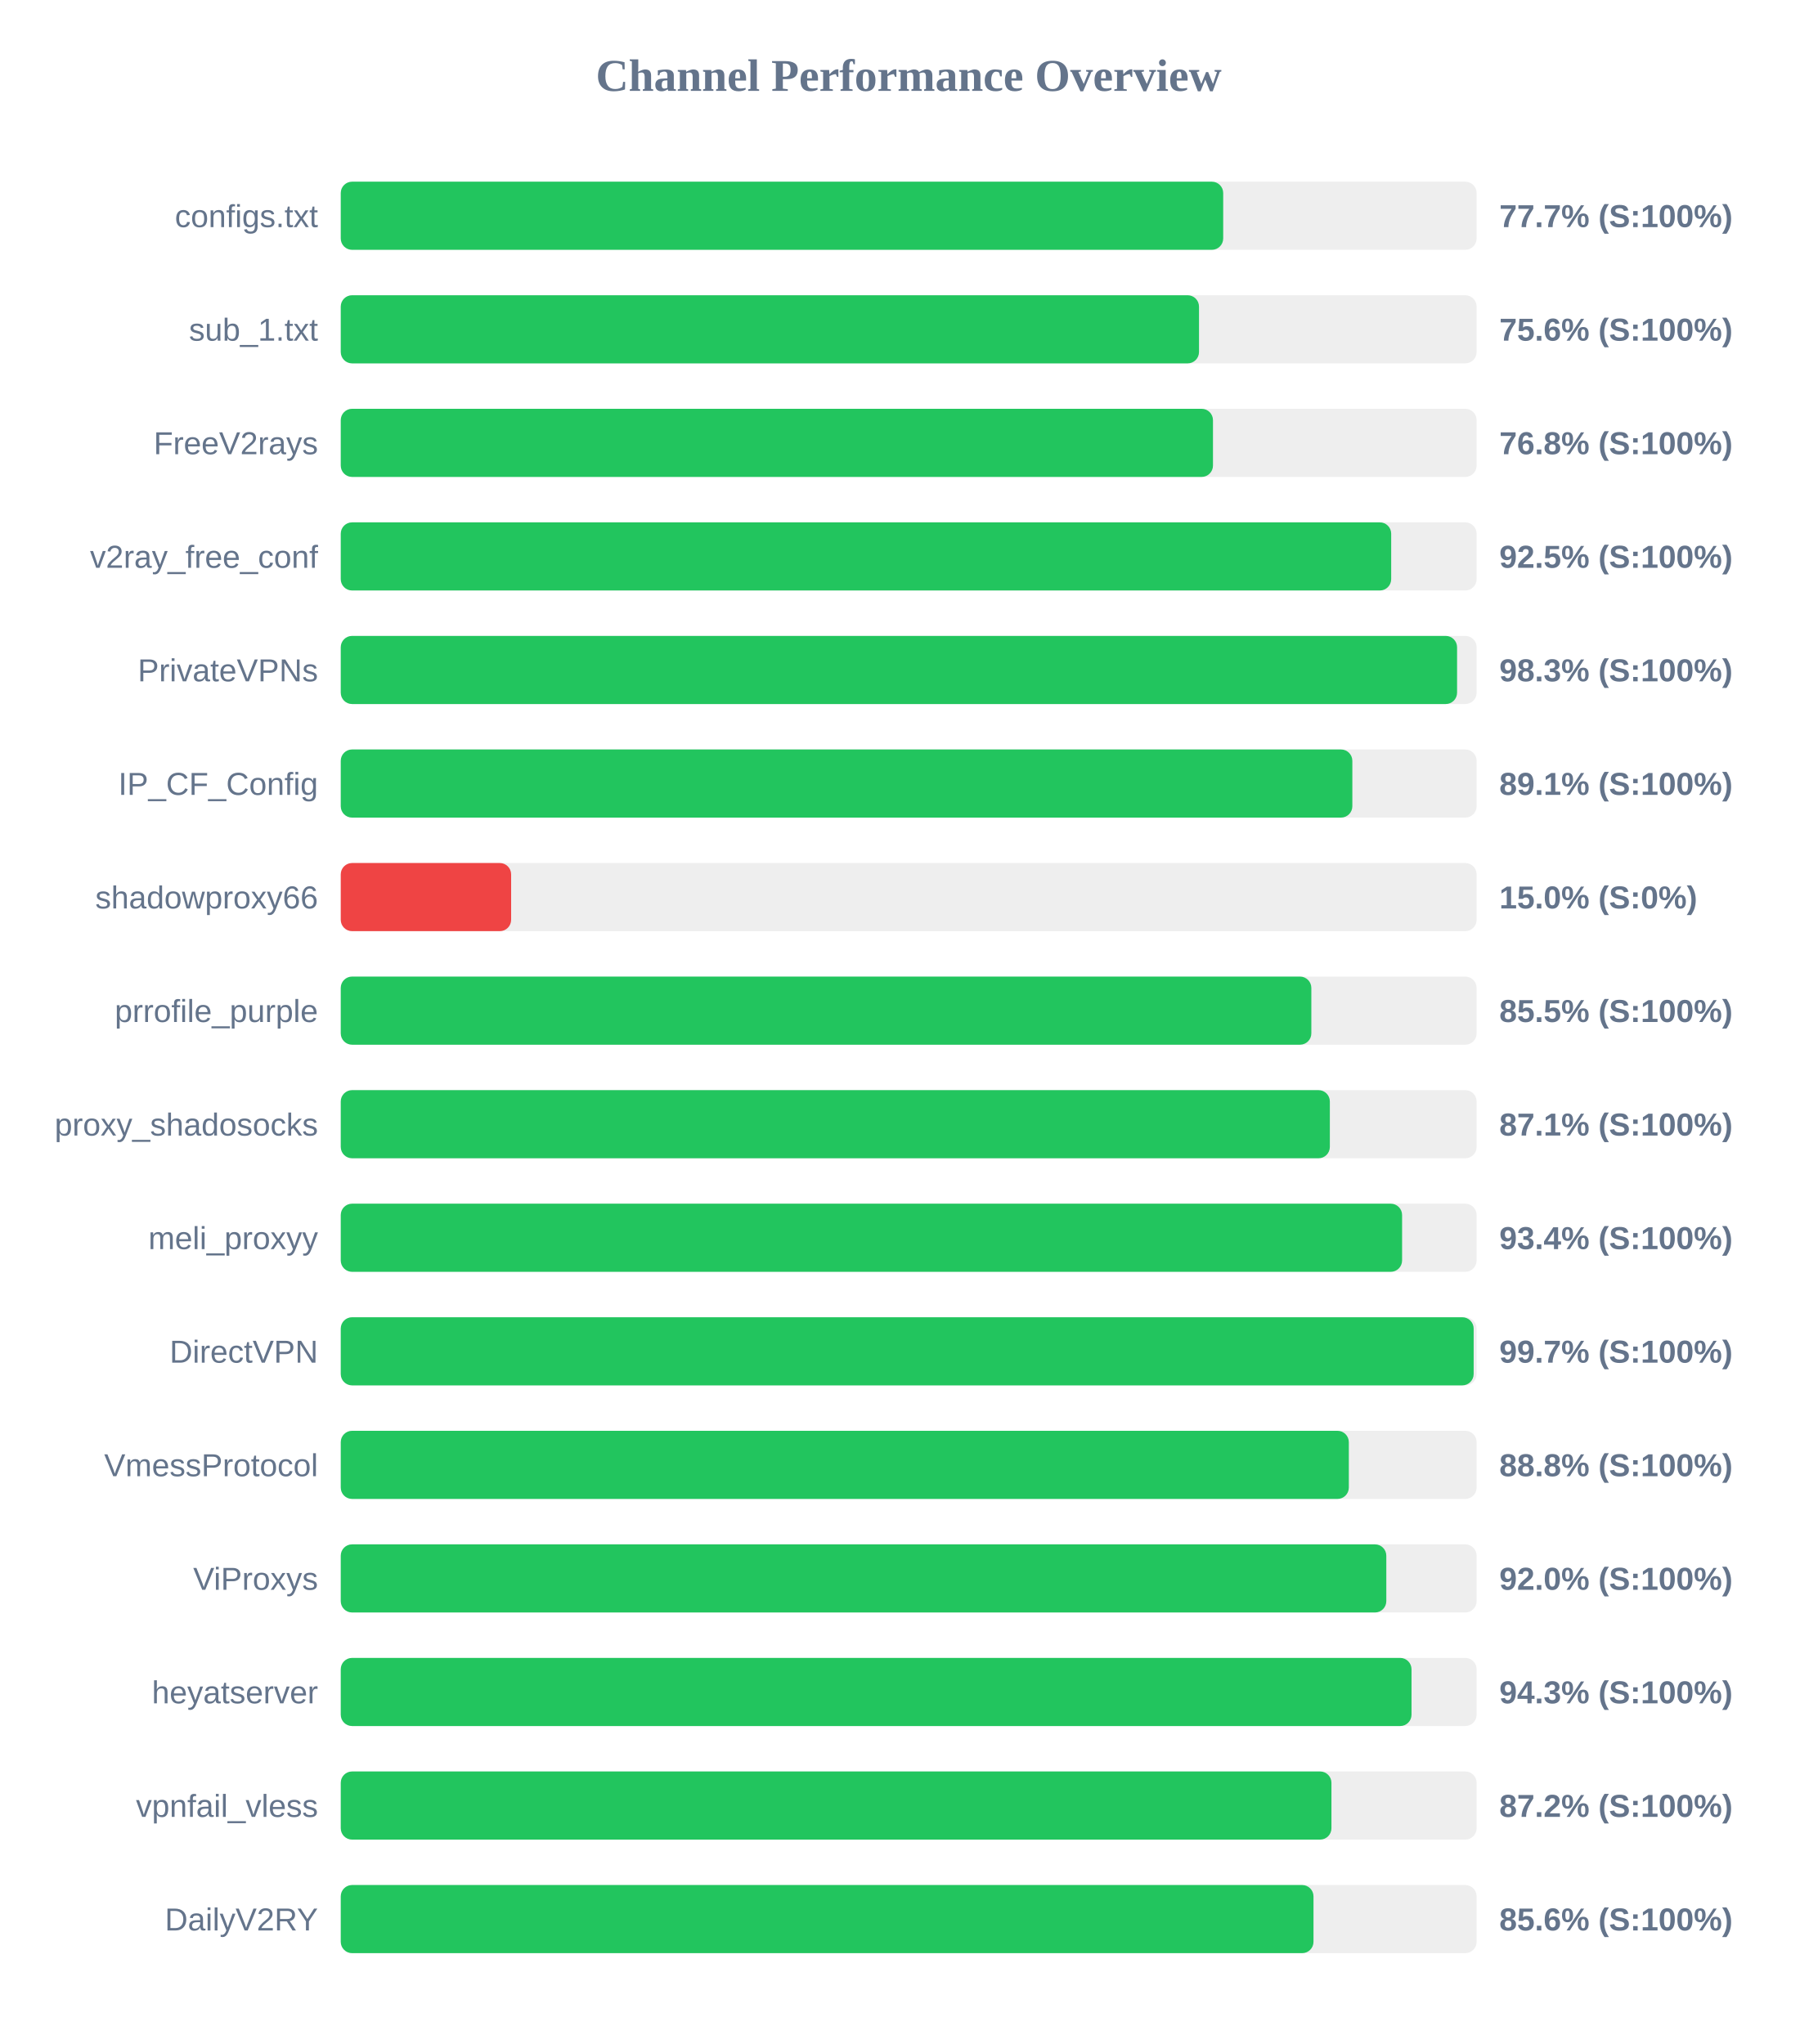
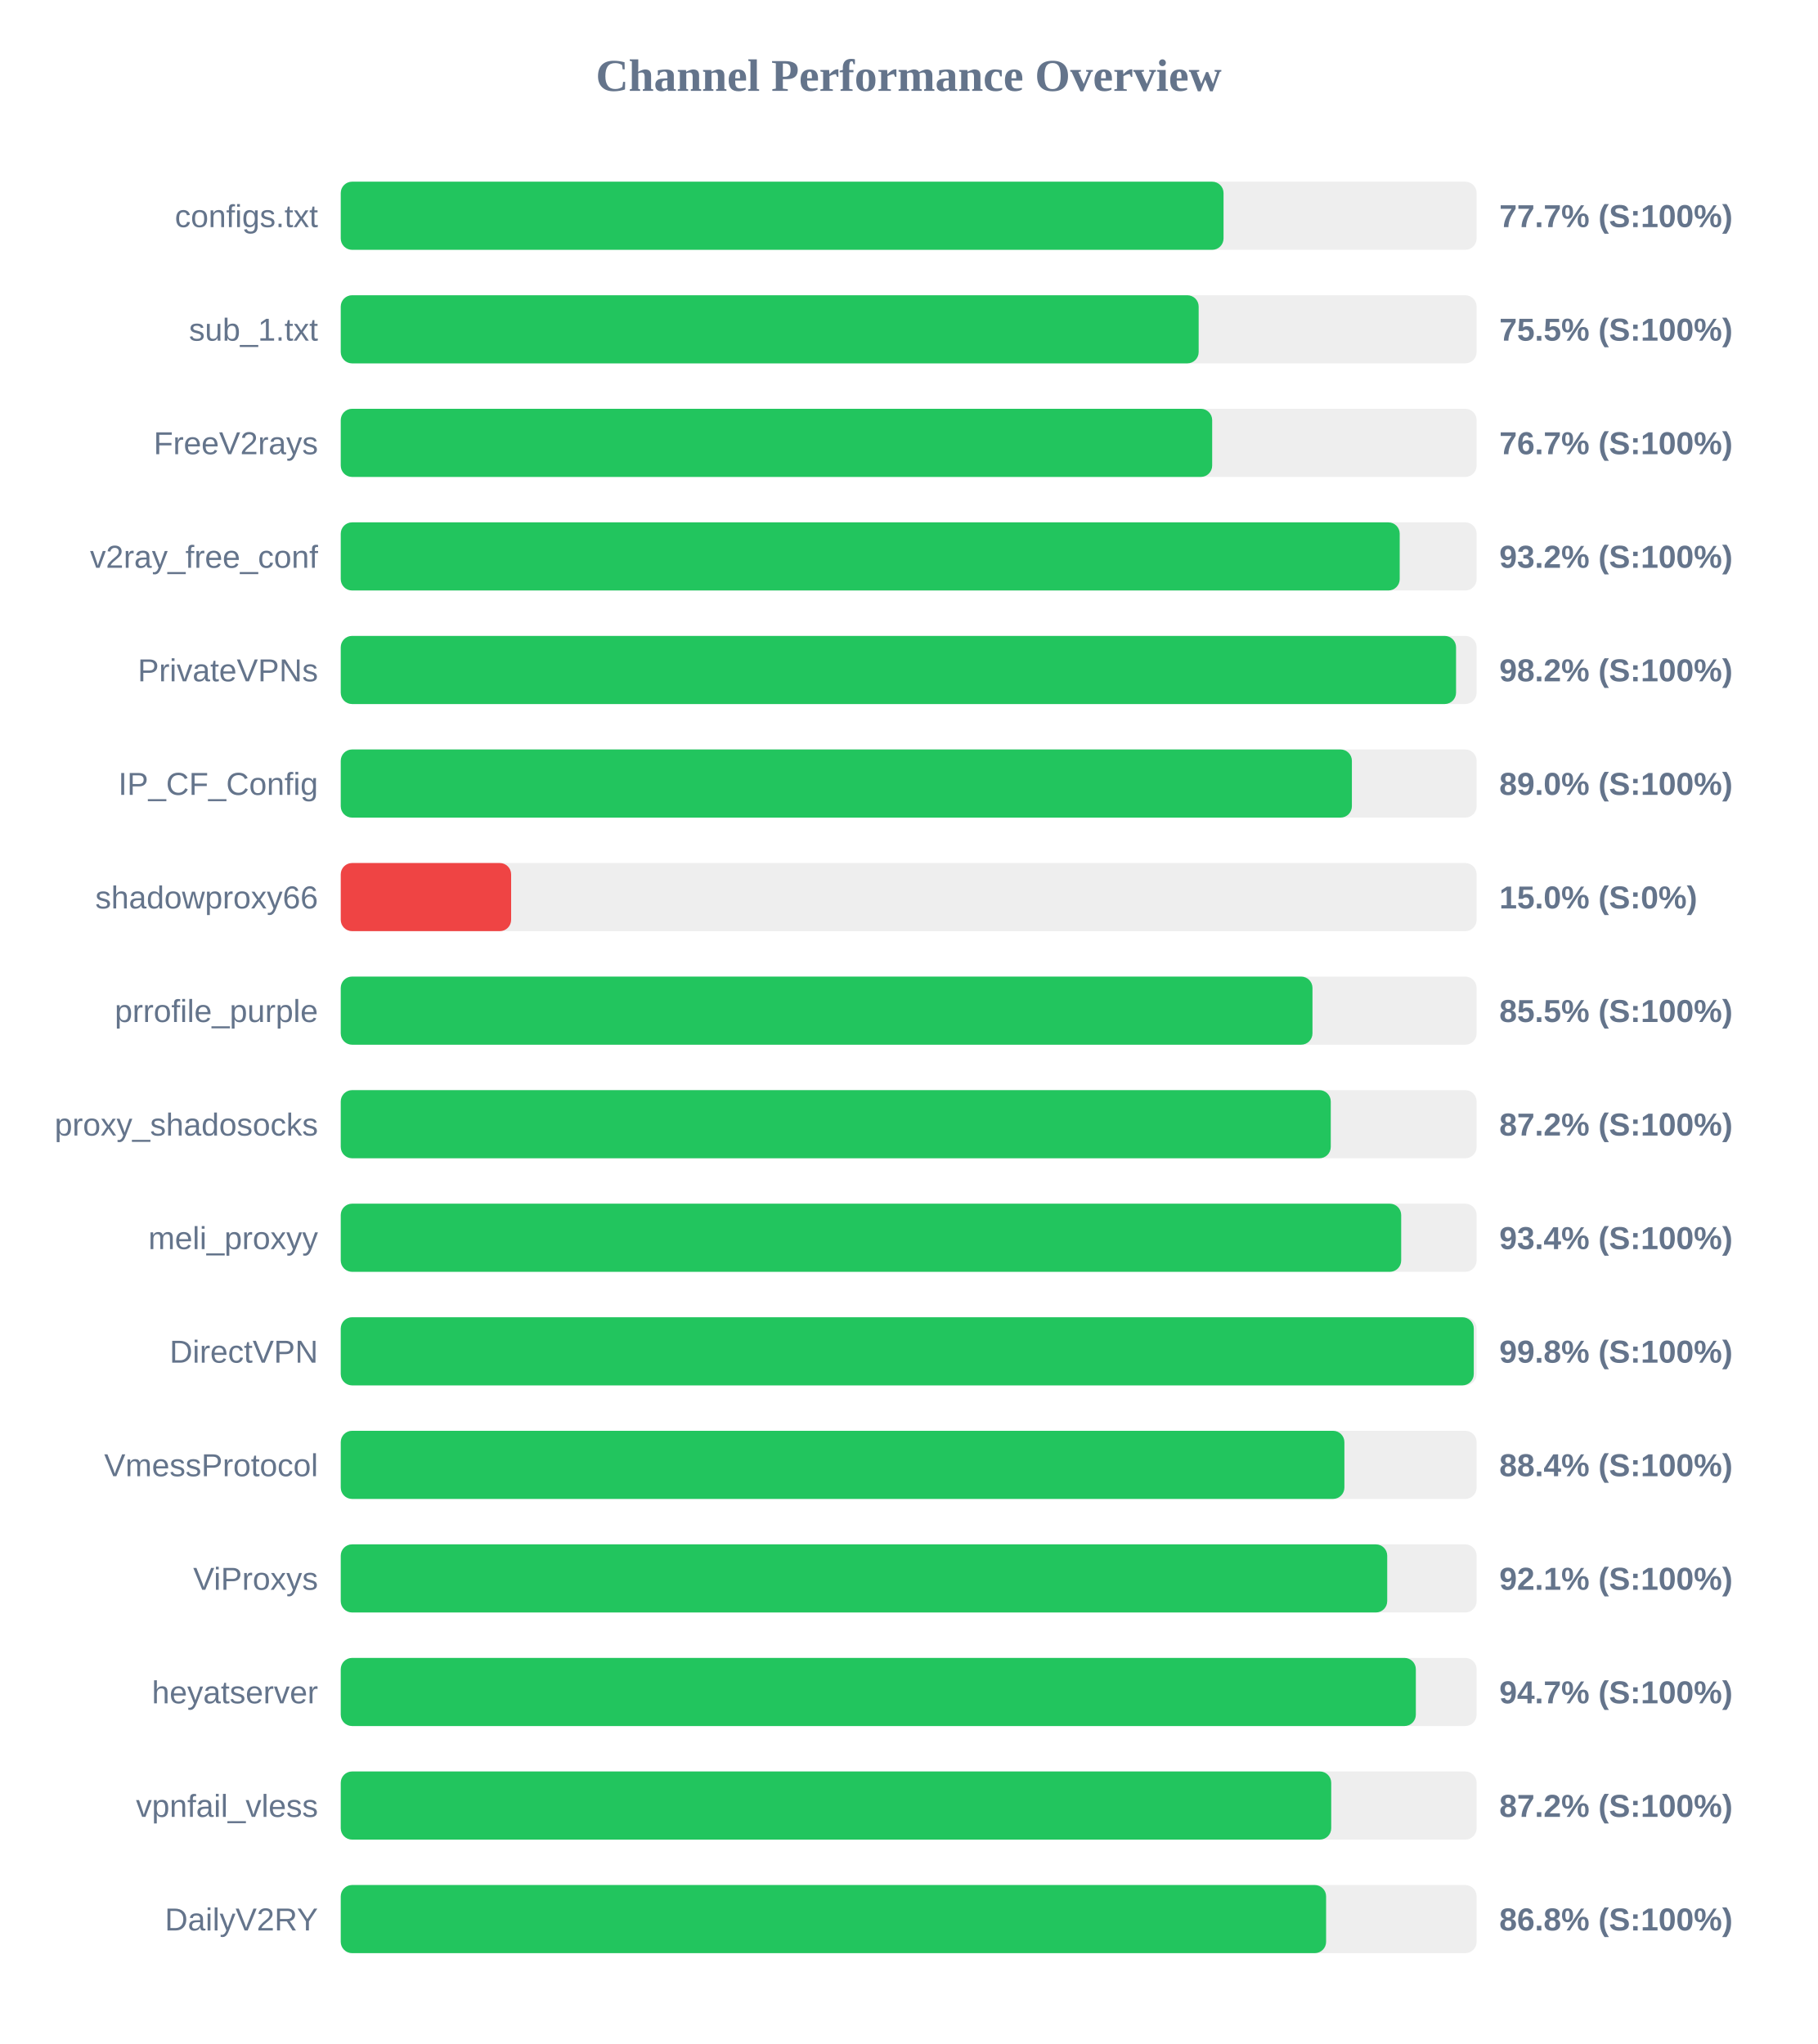
<svg xmlns="http://www.w3.org/2000/svg" width="800" height="900" version="1.1">
  <style>
        .row { font: 14px Arial; fill: #64748b; }
        .score { font: bold 14px Arial; fill: #64748b; }
    </style>
  <text x="400" y="40" text-anchor="middle" font-size="20px" font-weight="bold" fill="#64748b">Channel Performance Overview</text>
  <rect x="150" y="80" width="500" height="30" fill="#eee" rx="5" />
-   <rect x="150" y="80" width="388.45" height="30" fill="#22c55e" rx="5" />
+   <rect x="150" y="80" width="388.6" height="30" fill="#22c55e" rx="5" />
  <text x="140" y="100" text-anchor="end" class="row">configs.txt</text>
  <text x="660" y="100" text-anchor="start" class="score">77.7% (S:100%)</text>
  <rect x="150" y="130" width="500" height="30" fill="#eee" rx="5" />
-   <rect x="150" y="130" width="377.8" height="30" fill="#22c55e" rx="5" />
+   <rect x="150" y="130" width="377.65" height="30" fill="#22c55e" rx="5" />
  <text x="140" y="150" text-anchor="end" class="row">sub_1.txt</text>
-   <text x="660" y="150" text-anchor="start" class="score">75.6% (S:100%)</text>
+   <text x="660" y="150" text-anchor="start" class="score">75.5% (S:100%)</text>
  <rect x="150" y="180" width="500" height="30" fill="#eee" rx="5" />
-   <rect x="150" y="180" width="383.95" height="30" fill="#22c55e" rx="5" />
+   <rect x="150" y="180" width="383.6" height="30" fill="#22c55e" rx="5" />
  <text x="140" y="200" text-anchor="end" class="row">FreeV2rays</text>
-   <text x="660" y="200" text-anchor="start" class="score">76.8% (S:100%)</text>
+   <text x="660" y="200" text-anchor="start" class="score">76.7% (S:100%)</text>
  <rect x="150" y="230" width="500" height="30" fill="#eee" rx="5" />
-   <rect x="150" y="230" width="462.4" height="30" fill="#22c55e" rx="5" />
+   <rect x="150" y="230" width="466.15" height="30" fill="#22c55e" rx="5" />
  <text x="140" y="250" text-anchor="end" class="row">v2ray_free_conf</text>
-   <text x="660" y="250" text-anchor="start" class="score">92.5% (S:100%)</text>
+   <text x="660" y="250" text-anchor="start" class="score">93.2% (S:100%)</text>
  <rect x="150" y="280" width="500" height="30" fill="#eee" rx="5" />
-   <rect x="150" y="280" width="491.4" height="30" fill="#22c55e" rx="5" />
+   <rect x="150" y="280" width="490.95" height="30" fill="#22c55e" rx="5" />
  <text x="140" y="300" text-anchor="end" class="row">PrivateVPNs</text>
-   <text x="660" y="300" text-anchor="start" class="score">98.3% (S:100%)</text>
+   <text x="660" y="300" text-anchor="start" class="score">98.2% (S:100%)</text>
  <rect x="150" y="330" width="500" height="30" fill="#eee" rx="5" />
-   <rect x="150" y="330" width="445.3" height="30" fill="#22c55e" rx="5" />
+   <rect x="150" y="330" width="445.1" height="30" fill="#22c55e" rx="5" />
  <text x="140" y="350" text-anchor="end" class="row">IP_CF_Config</text>
-   <text x="660" y="350" text-anchor="start" class="score">89.1% (S:100%)</text>
+   <text x="660" y="350" text-anchor="start" class="score">89.0% (S:100%)</text>
  <rect x="150" y="380" width="500" height="30" fill="#eee" rx="5" />
  <rect x="150" y="380" width="75.0" height="30" fill="#ef4444" rx="5" />
  <text x="140" y="400" text-anchor="end" class="row">shadowproxy66</text>
  <text x="660" y="400" text-anchor="start" class="score">15.0% (S:0%)</text>
  <rect x="150" y="430" width="500" height="30" fill="#eee" rx="5" />
-   <rect x="150" y="430" width="427.25" height="30" fill="#22c55e" rx="5" />
+   <rect x="150" y="430" width="427.75" height="30" fill="#22c55e" rx="5" />
  <text x="140" y="450" text-anchor="end" class="row">prrofile_purple</text>
  <text x="660" y="450" text-anchor="start" class="score">85.5% (S:100%)</text>
  <rect x="150" y="480" width="500" height="30" fill="#eee" rx="5" />
-   <rect x="150" y="480" width="435.4" height="30" fill="#22c55e" rx="5" />
+   <rect x="150" y="480" width="435.8" height="30" fill="#22c55e" rx="5" />
  <text x="140" y="500" text-anchor="end" class="row">proxy_shadosocks</text>
-   <text x="660" y="500" text-anchor="start" class="score">87.1% (S:100%)</text>
+   <text x="660" y="500" text-anchor="start" class="score">87.2% (S:100%)</text>
  <rect x="150" y="530" width="500" height="30" fill="#eee" rx="5" />
-   <rect x="150" y="530" width="467.2" height="30" fill="#22c55e" rx="5" />
+   <rect x="150" y="530" width="466.8" height="30" fill="#22c55e" rx="5" />
  <text x="140" y="550" text-anchor="end" class="row">meli_proxyy</text>
  <text x="660" y="550" text-anchor="start" class="score">93.4% (S:100%)</text>
  <rect x="150" y="580" width="500" height="30" fill="#eee" rx="5" />
-   <rect x="150" y="580" width="498.7" height="30" fill="#22c55e" rx="5" />
+   <rect x="150" y="580" width="498.75" height="30" fill="#22c55e" rx="5" />
  <text x="140" y="600" text-anchor="end" class="row">DirectVPN</text>
-   <text x="660" y="600" text-anchor="start" class="score">99.7% (S:100%)</text>
+   <text x="660" y="600" text-anchor="start" class="score">99.8% (S:100%)</text>
  <rect x="150" y="630" width="500" height="30" fill="#eee" rx="5" />
-   <rect x="150" y="630" width="443.75" height="30" fill="#22c55e" rx="5" />
+   <rect x="150" y="630" width="441.8" height="30" fill="#22c55e" rx="5" />
  <text x="140" y="650" text-anchor="end" class="row">VmessProtocol</text>
-   <text x="660" y="650" text-anchor="start" class="score">88.8% (S:100%)</text>
+   <text x="660" y="650" text-anchor="start" class="score">88.4% (S:100%)</text>
  <rect x="150" y="680" width="500" height="30" fill="#eee" rx="5" />
-   <rect x="150" y="680" width="460.25" height="30" fill="#22c55e" rx="5" />
+   <rect x="150" y="680" width="460.65" height="30" fill="#22c55e" rx="5" />
  <text x="140" y="700" text-anchor="end" class="row">ViProxys</text>
-   <text x="660" y="700" text-anchor="start" class="score">92.0% (S:100%)</text>
+   <text x="660" y="700" text-anchor="start" class="score">92.1% (S:100%)</text>
  <rect x="150" y="730" width="500" height="30" fill="#eee" rx="5" />
-   <rect x="150" y="730" width="471.35" height="30" fill="#22c55e" rx="5" />
+   <rect x="150" y="730" width="473.25" height="30" fill="#22c55e" rx="5" />
  <text x="140" y="750" text-anchor="end" class="row">heyatserver</text>
-   <text x="660" y="750" text-anchor="start" class="score">94.3% (S:100%)</text>
+   <text x="660" y="750" text-anchor="start" class="score">94.7% (S:100%)</text>
  <rect x="150" y="780" width="500" height="30" fill="#eee" rx="5" />
-   <rect x="150" y="780" width="436.1" height="30" fill="#22c55e" rx="5" />
+   <rect x="150" y="780" width="436.0" height="30" fill="#22c55e" rx="5" />
  <text x="140" y="800" text-anchor="end" class="row">vpnfail_vless</text>
  <text x="660" y="800" text-anchor="start" class="score">87.2% (S:100%)</text>
  <rect x="150" y="830" width="500" height="30" fill="#eee" rx="5" />
-   <rect x="150" y="830" width="428.2" height="30" fill="#22c55e" rx="5" />
+   <rect x="150" y="830" width="433.75" height="30" fill="#22c55e" rx="5" />
  <text x="140" y="850" text-anchor="end" class="row">DailyV2RY</text>
-   <text x="660" y="850" text-anchor="start" class="score">85.6% (S:100%)</text>
+   <text x="660" y="850" text-anchor="start" class="score">86.8% (S:100%)</text>
</svg>
